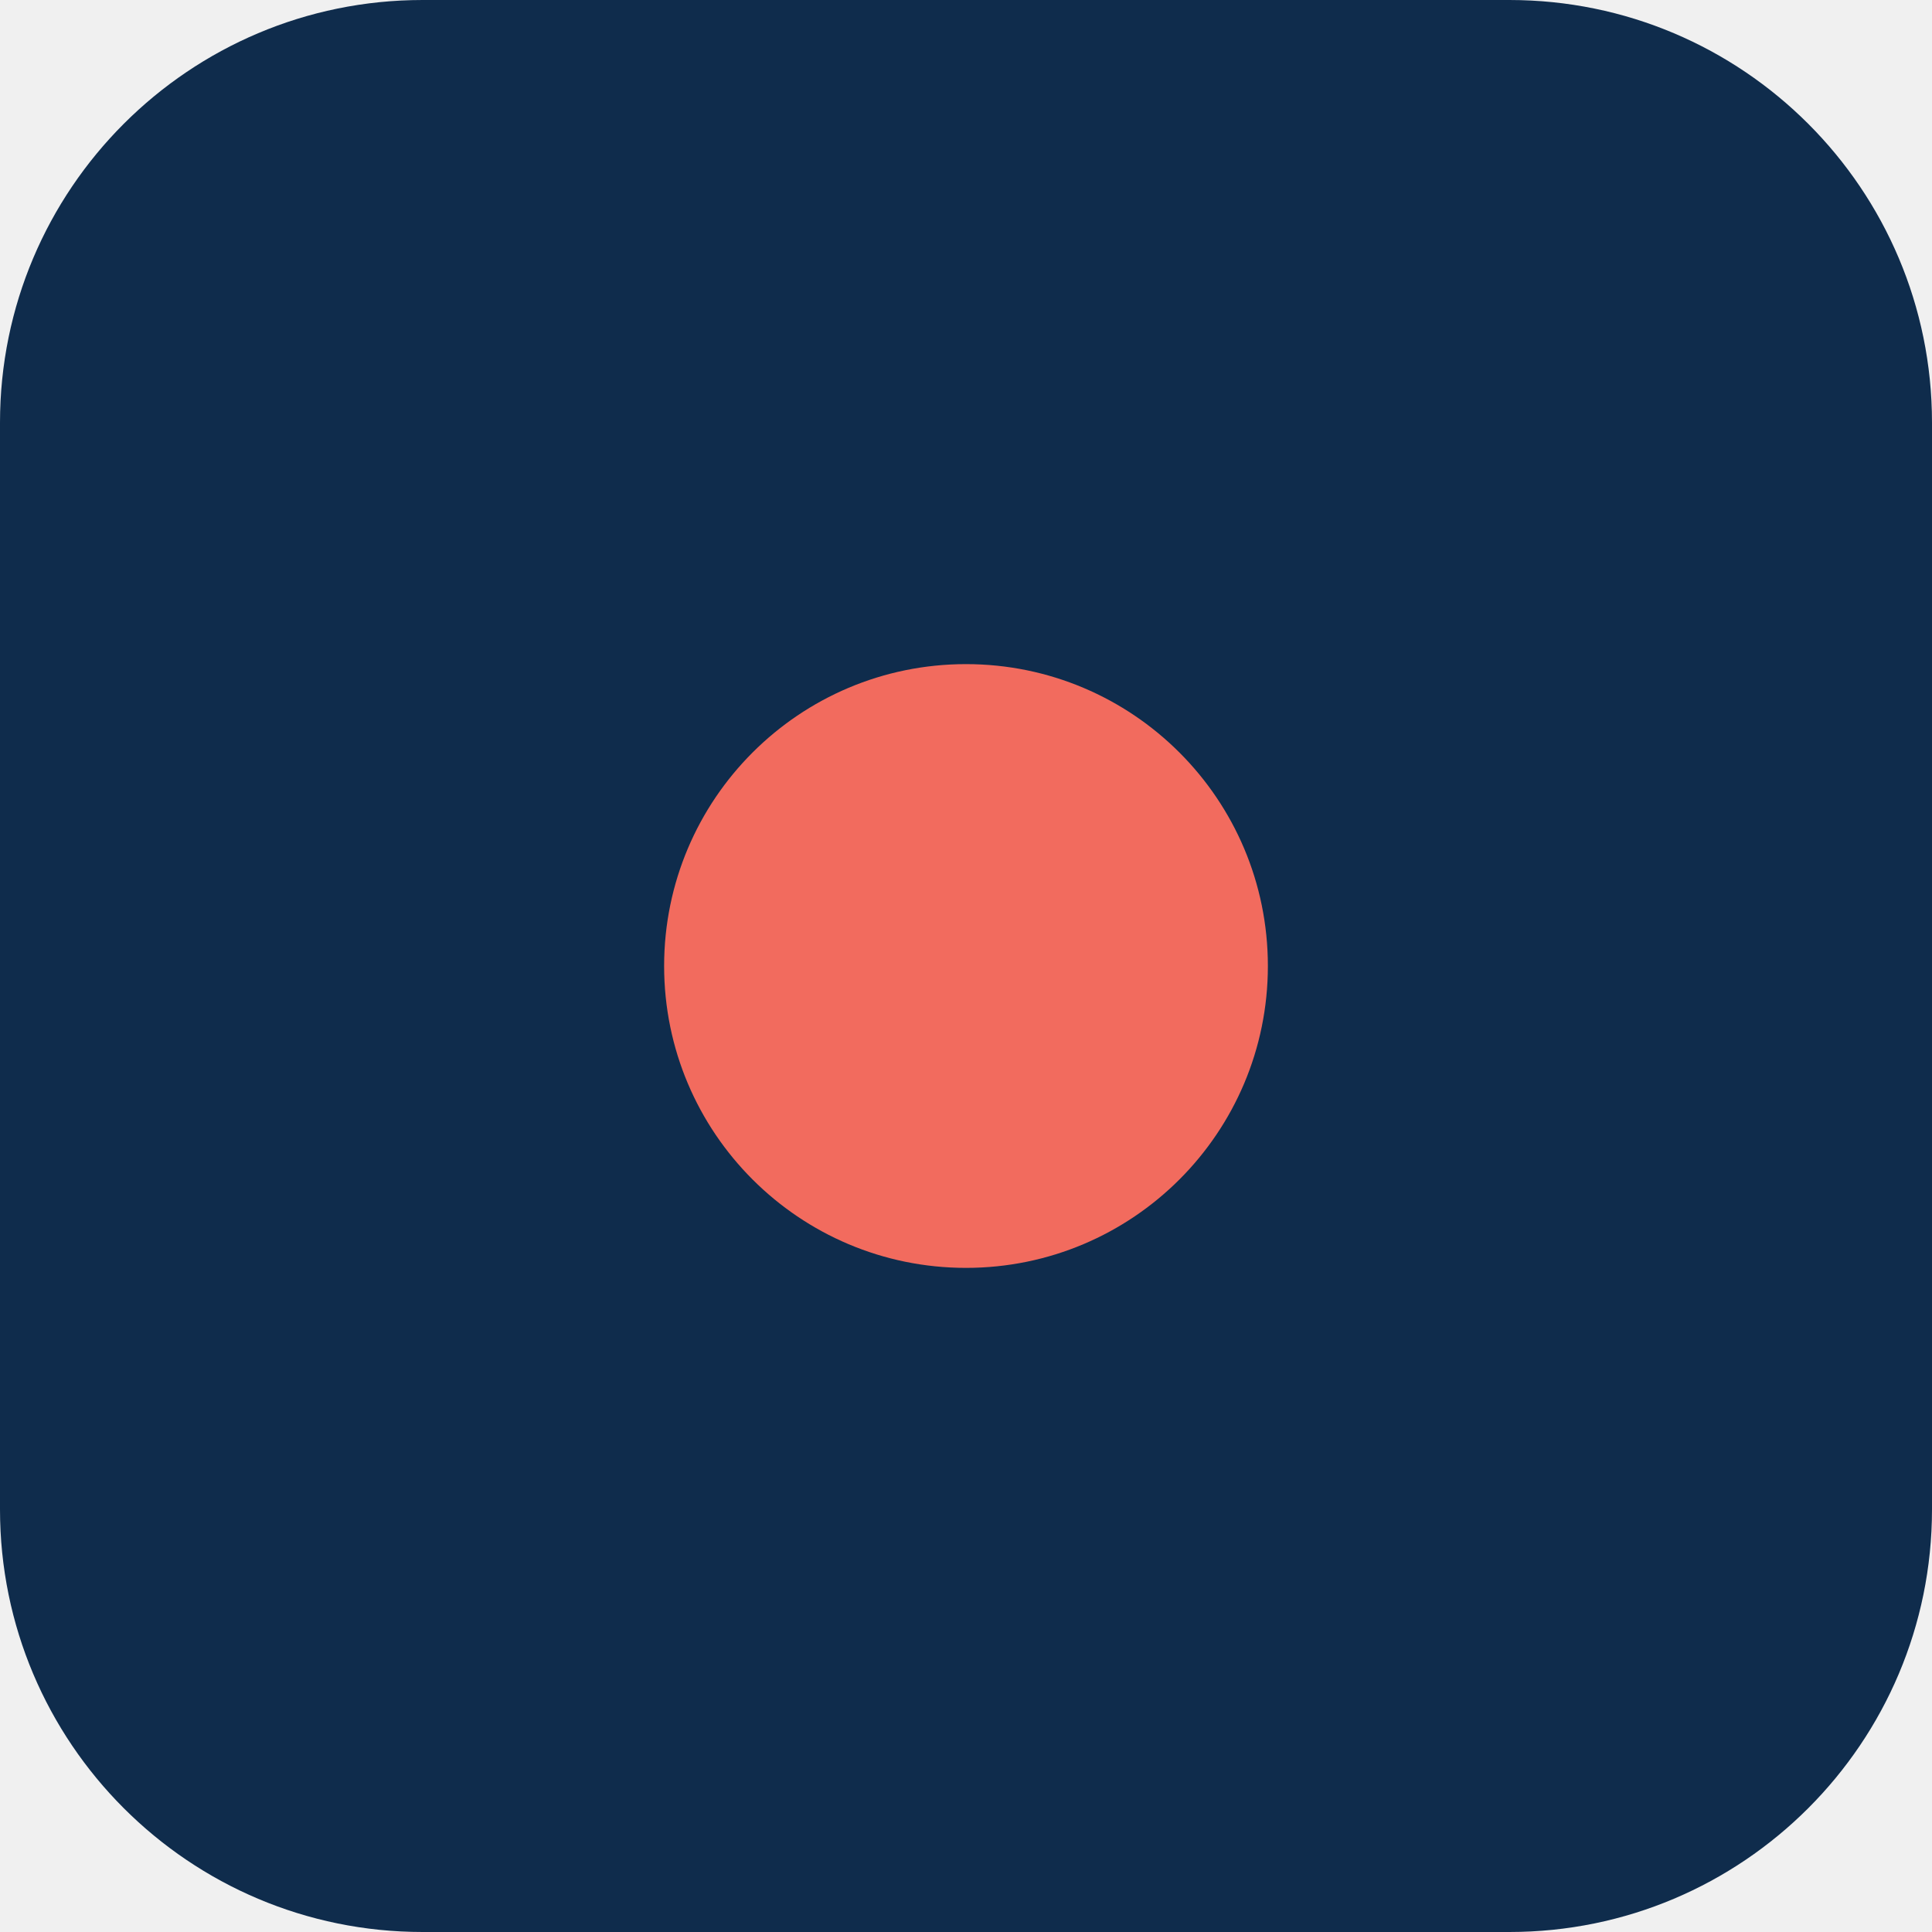
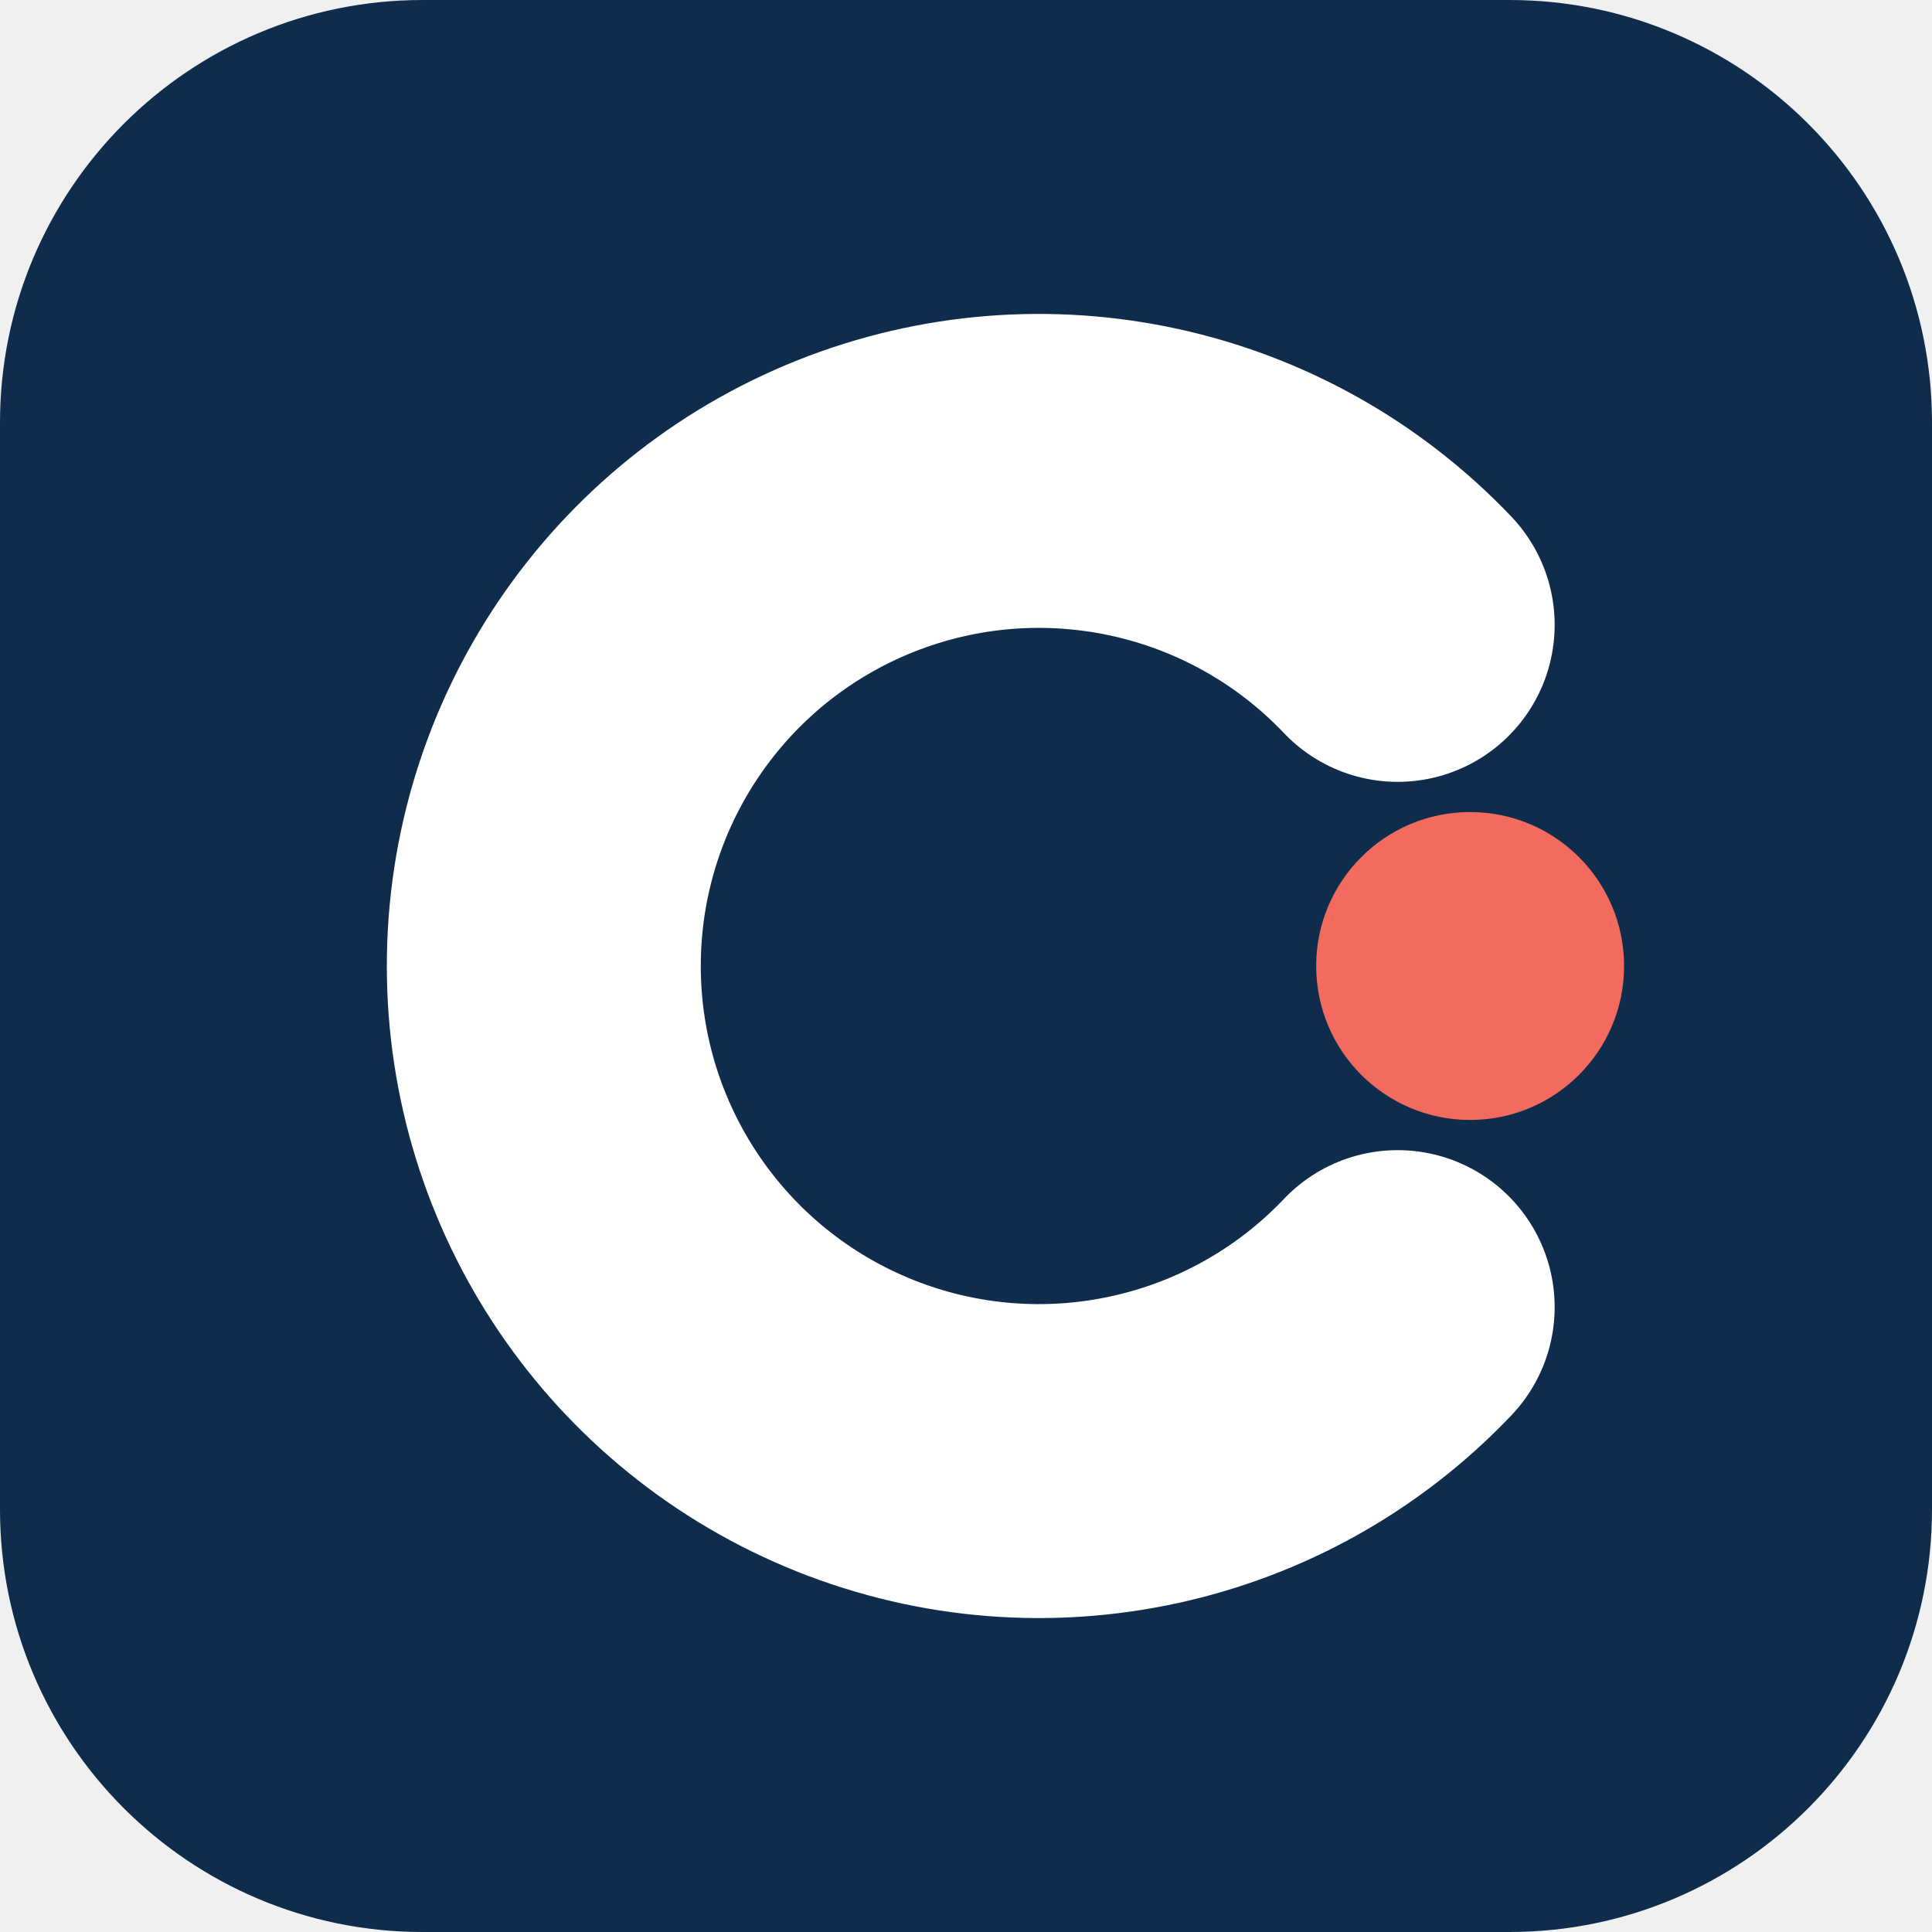
- <svg xmlns="http://www.w3.org/2000/svg" viewBox="0 0 32 32">
+ <svg xmlns="http://www.w3.org/2000/svg" viewBox="0 0 32 32" role="img" aria-label="Cybercon Solutions">
  <rect width="32" height="32" rx="7" fill="#0F2C4C" />
-   <circle cx="16" cy="16" r="5" fill="#F26B5E" />
+   <path d="M 23.15 10.35 A 8.2 8.2 0 1 0 23.15 21.65" fill="none" stroke="#FFFFFF" stroke-width="5.2" stroke-linecap="round" />
+   <circle cx="24.35" cy="16" r="2.55" fill="#F26B5E" />
</svg>
